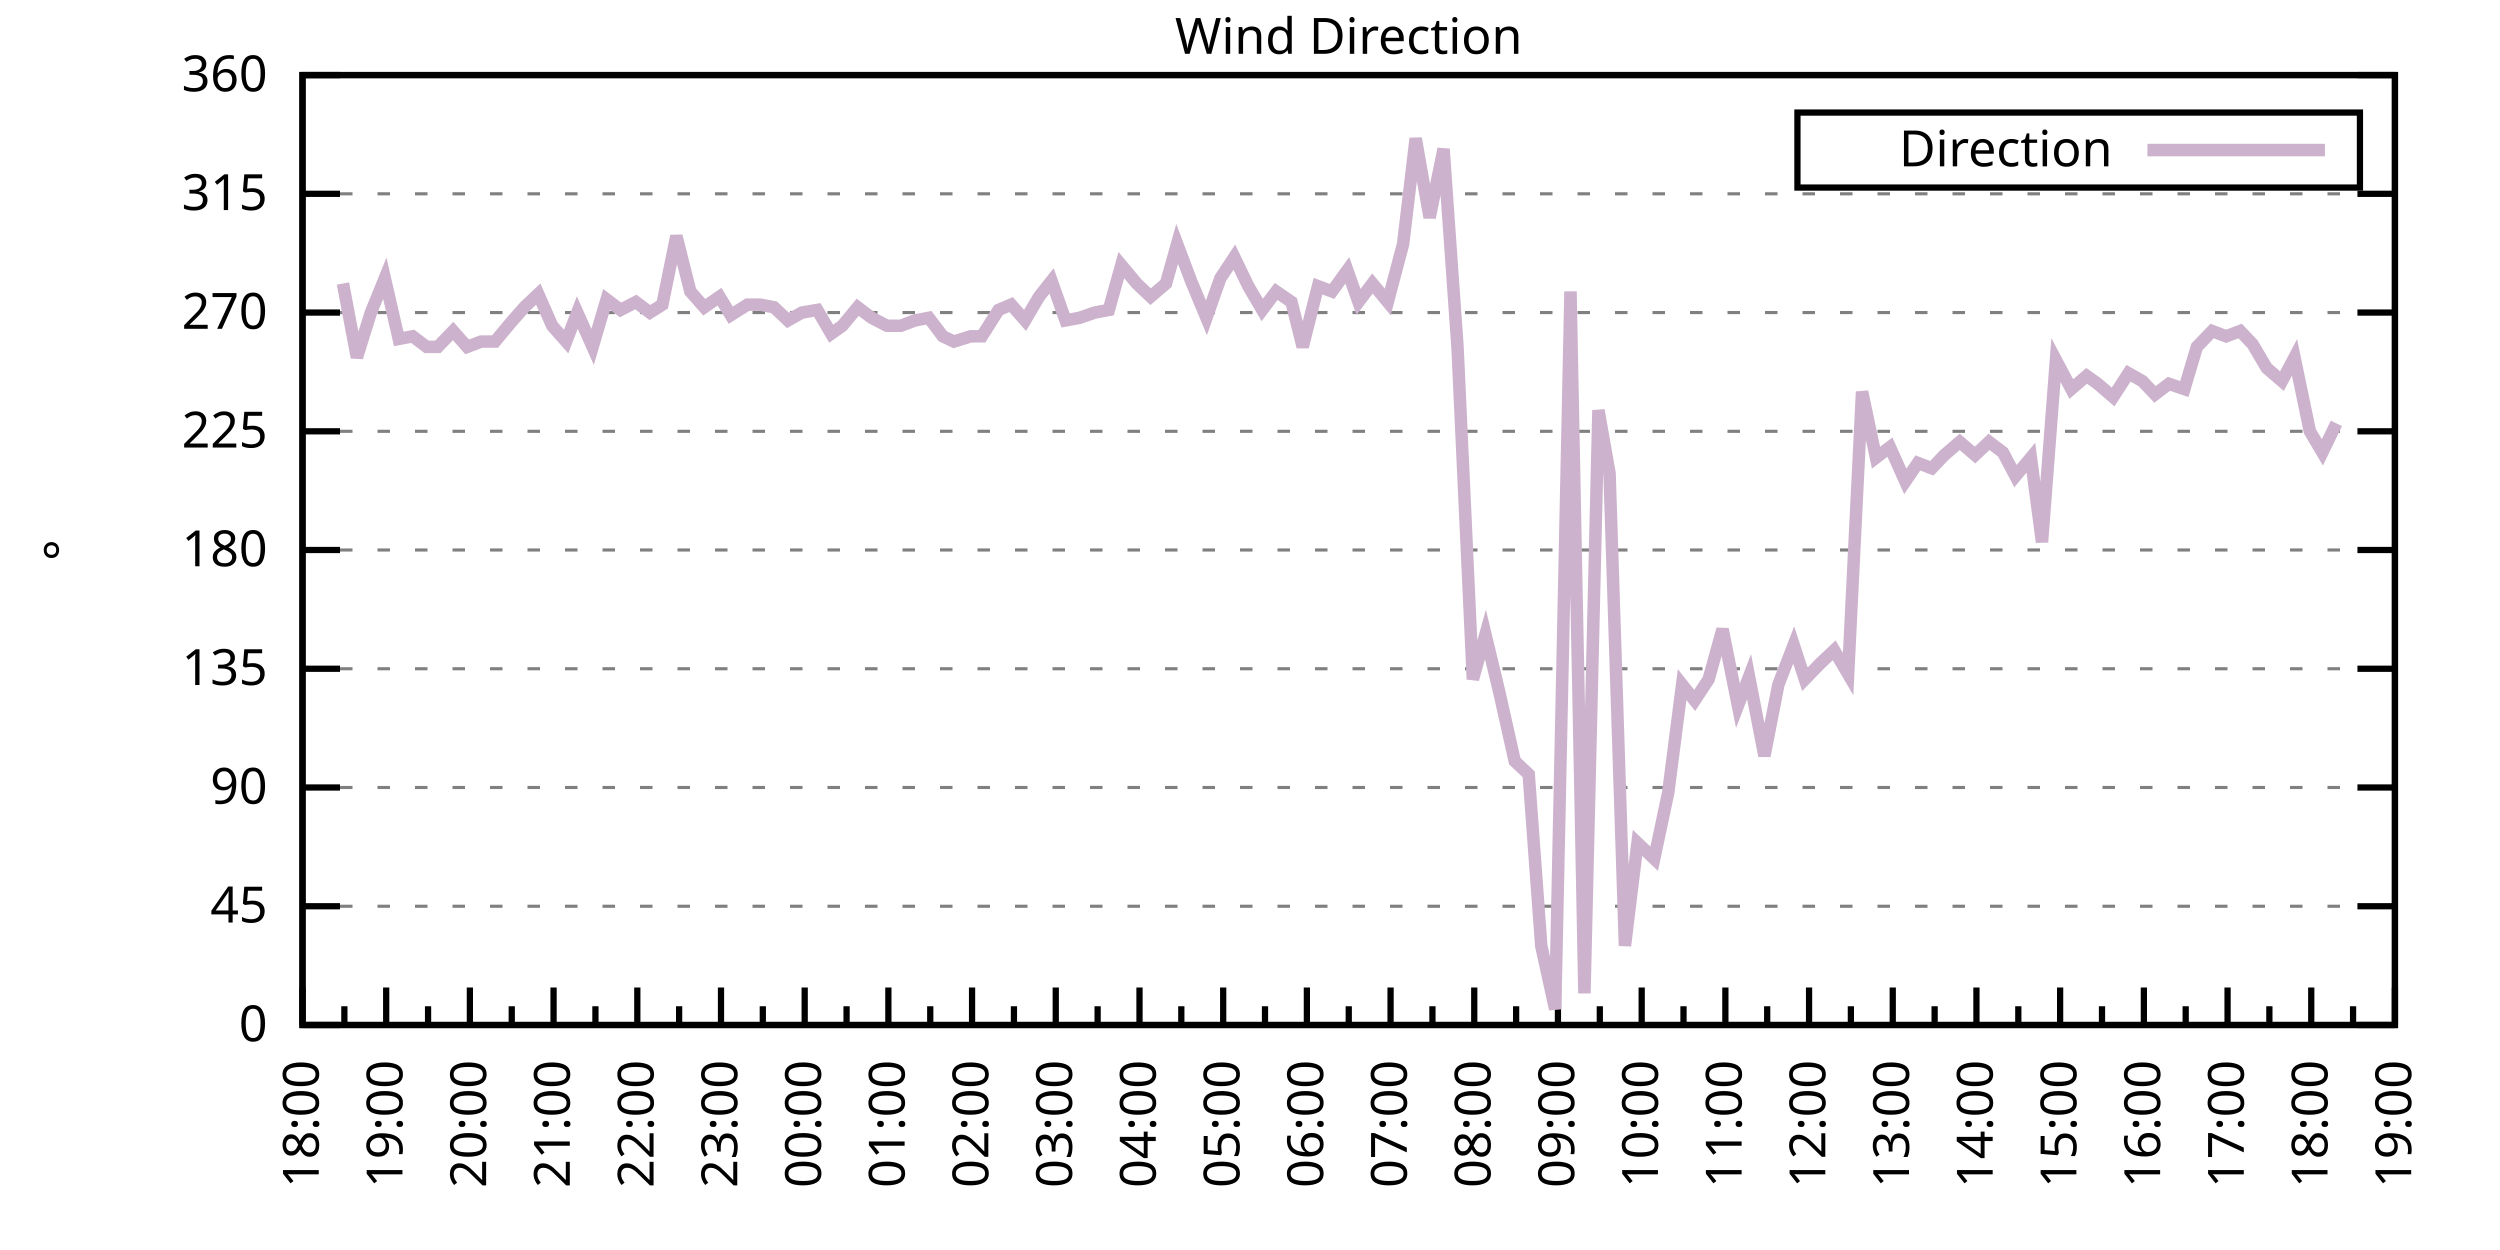
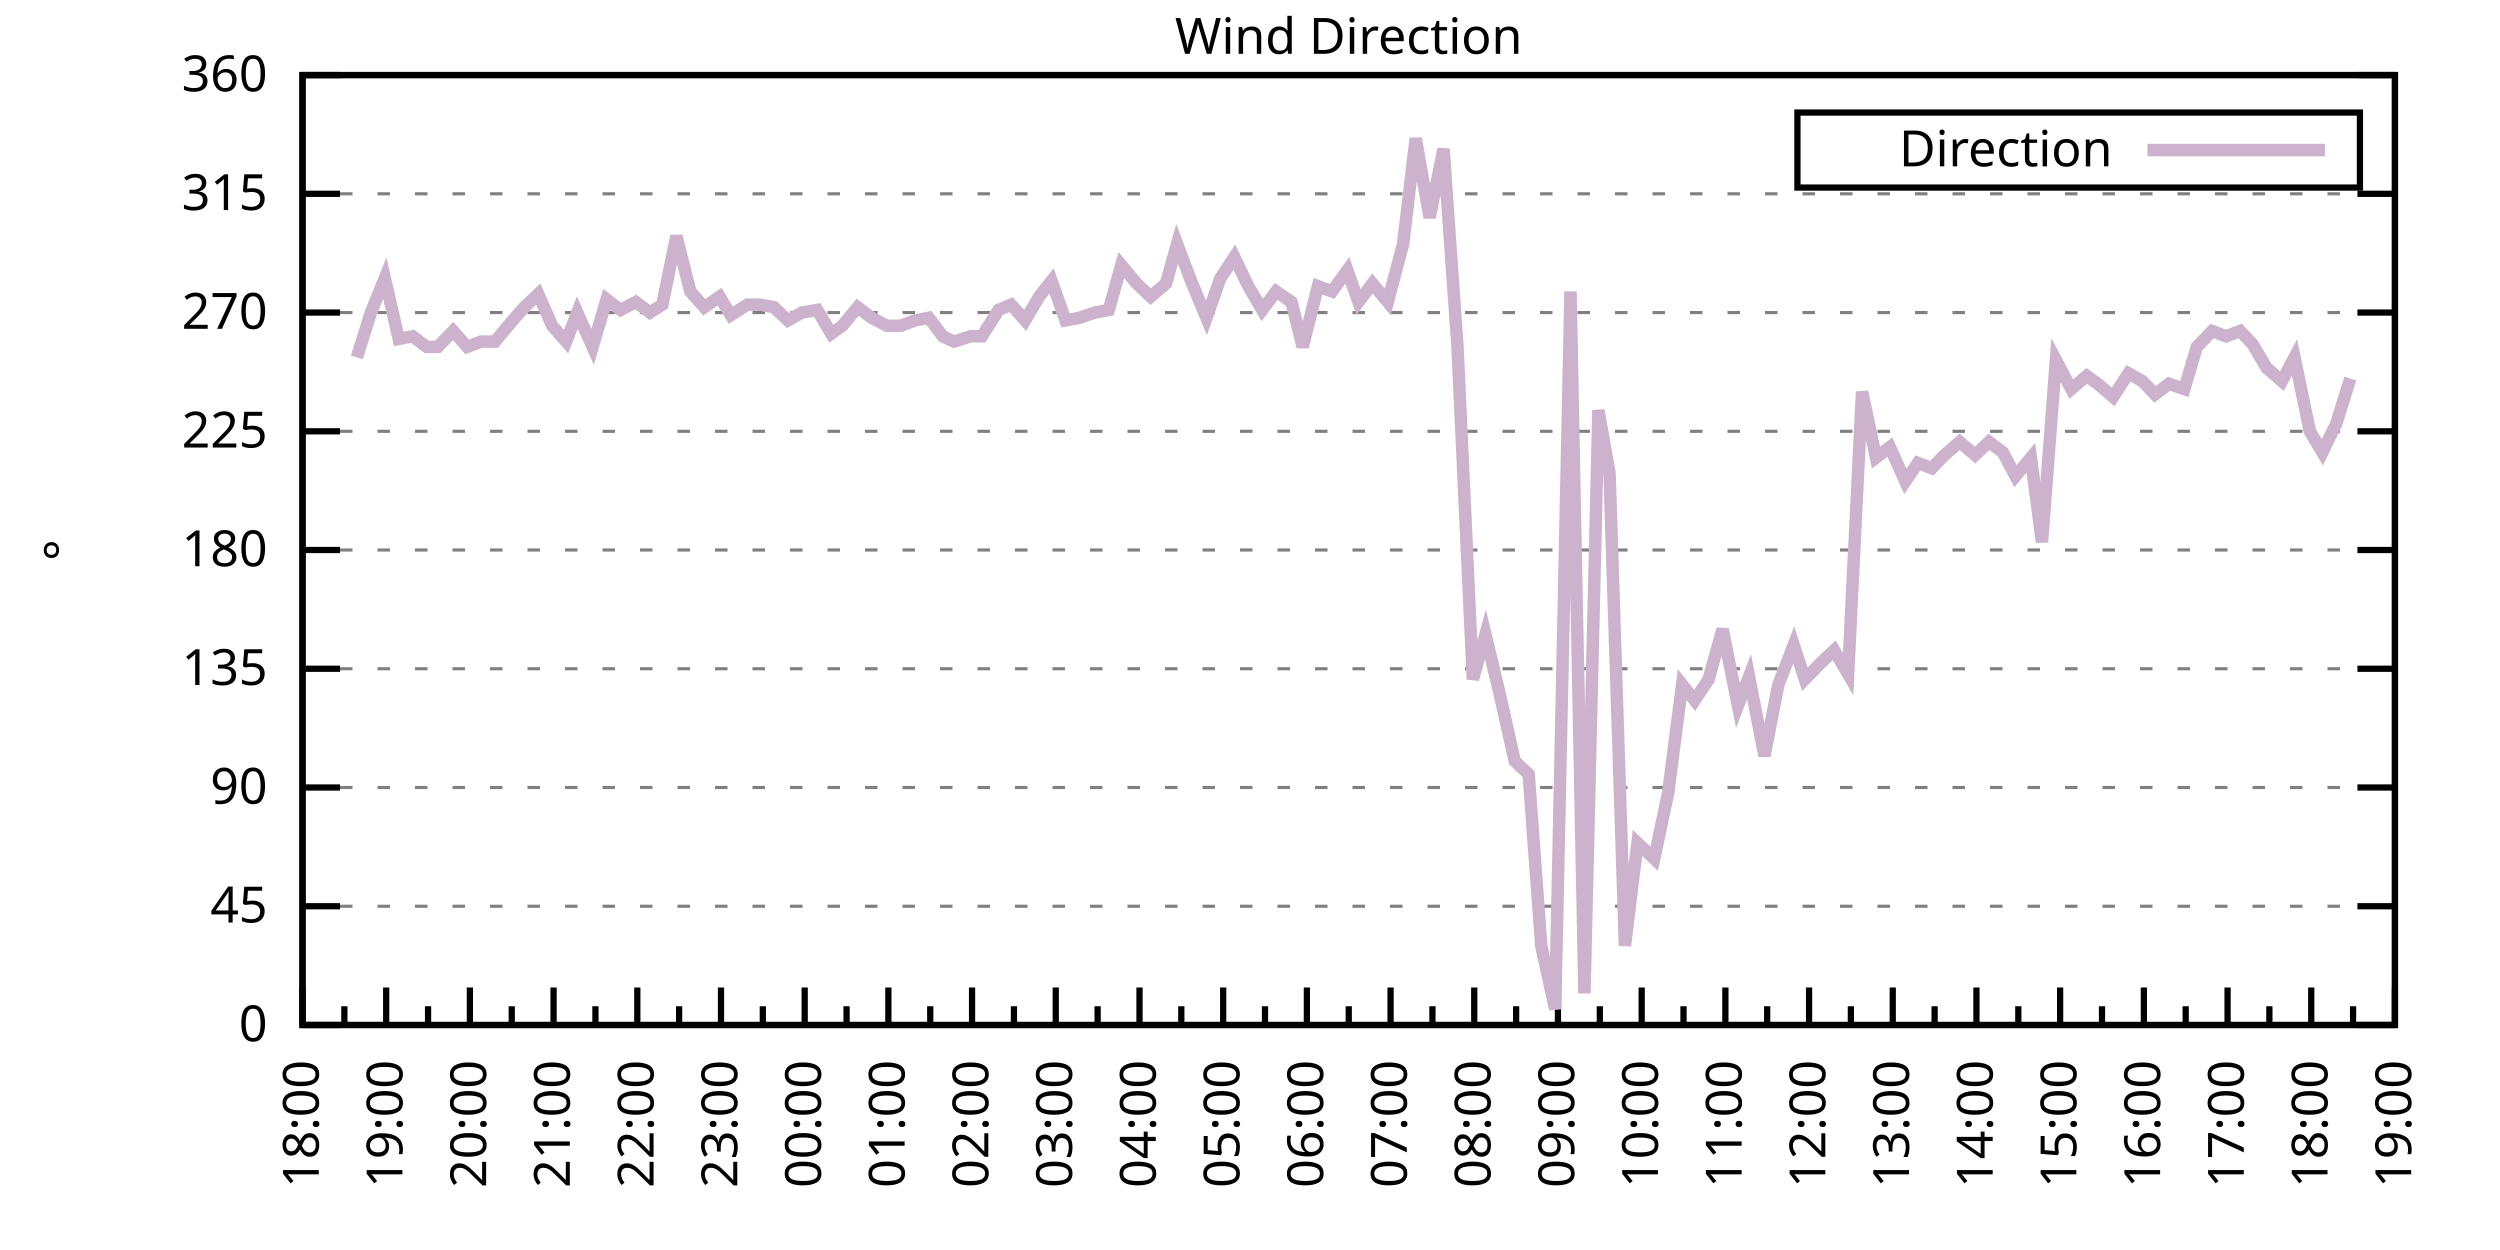
<svg xmlns="http://www.w3.org/2000/svg" xmlns:xlink="http://www.w3.org/1999/xlink" width="400" height="200" viewBox="0 0 400 200">
  <g id="gnuplot_canvas">
    <rect x="0" y="0" width="400" height="200" fill="none" />
    <defs>
      <circle id="gpDot" r="0.5" stroke-width="0.5" stroke="currentColor" />
      <path id="gpPt0" stroke-width="0.333" stroke="currentColor" d="M-1,0 h2 M0,-1 v2" />
      <path id="gpPt1" stroke-width="0.333" stroke="currentColor" d="M-1,-1 L1,1 M1,-1 L-1,1" />
      <path id="gpPt2" stroke-width="0.333" stroke="currentColor" d="M-1,0 L1,0 M0,-1 L0,1 M-1,-1 L1,1 M-1,1 L1,-1" />
      <rect id="gpPt3" stroke-width="0.333" stroke="currentColor" x="-1" y="-1" width="2" height="2" />
      <rect id="gpPt4" stroke-width="0.333" stroke="currentColor" fill="currentColor" x="-1" y="-1" width="2" height="2" />
      <circle id="gpPt5" stroke-width="0.333" stroke="currentColor" cx="0" cy="0" r="1" />
      <use xlink:href="#gpPt5" id="gpPt6" fill="currentColor" stroke="none" />
      <path id="gpPt7" stroke-width="0.333" stroke="currentColor" d="M0,-1.33 L-1.33,0.67 L1.33,0.67 z" />
      <use xlink:href="#gpPt7" id="gpPt8" fill="currentColor" stroke="none" />
      <use xlink:href="#gpPt7" id="gpPt9" stroke="currentColor" transform="rotate(180)" />
      <use xlink:href="#gpPt9" id="gpPt10" fill="currentColor" stroke="none" />
      <use xlink:href="#gpPt3" id="gpPt11" stroke="currentColor" transform="rotate(45)" />
      <use xlink:href="#gpPt11" id="gpPt12" fill="currentColor" stroke="none" />
      <path id="gpPt13" stroke-width="0.333" stroke="currentColor" d="M0,1.330 L1.265,0.411 L0.782,-1.067 L-0.782,-1.076 L-1.265,0.411 z" />
      <use xlink:href="#gpPt13" id="gpPt14" fill="currentColor" stroke="none" />
      <filter id="textbox" filterUnits="objectBoundingBox" x="0" y="0" height="1" width="1">
        <feFlood flood-color="white" flood-opacity="1" result="bgnd" />
        <feComposite in="SourceGraphic" in2="bgnd" operator="atop" />
      </filter>
      <filter id="greybox" filterUnits="objectBoundingBox" x="0" y="0" height="1" width="1">
        <feFlood flood-color="lightgrey" flood-opacity="1" result="grey" />
        <feComposite in="SourceGraphic" in2="grey" operator="atop" />
      </filter>
    </defs>
    <g fill="none" color="white" stroke="currentColor" stroke-width="1.00" stroke-linecap="butt" stroke-linejoin="miter">
</g>
    <g fill="none" color="black" stroke="currentColor" stroke-width="1.00" stroke-linecap="butt" stroke-linejoin="miter">
      <g stroke="none" shape-rendering="crispEdges">
        <polygon fill="rgb(255, 255, 255)" points="48.40,164.00 383.18,164.00 383.18,12.02 48.40,12.02 " />
      </g>
    </g>
    <g fill="none" color="black" stroke="currentColor" stroke-width="1.00" stroke-linecap="butt" stroke-linejoin="miter">
</g>
    <g fill="none" color="black" stroke="black" stroke-width="0.50" stroke-linecap="butt" stroke-linejoin="miter">
</g>
    <g fill="none" color="gray" stroke="currentColor" stroke-width="0.50" stroke-linecap="butt" stroke-linejoin="miter">
      <path stroke="gray" stroke-dasharray="2,4" class="gridline" d="M48.40,164.00 L383.19,164.00  " />
    </g>
    <g fill="none" color="gray" stroke="gray" stroke-width="1.00" stroke-linecap="butt" stroke-linejoin="miter">
</g>
    <g fill="none" color="black" stroke="currentColor" stroke-width="1.00" stroke-linecap="butt" stroke-linejoin="miter">
      <path stroke="black" d="M48.40,164.00 L54.40,164.00 M383.19,164.00 L377.19,164.00  " />
      <g transform="translate(42.80,166.60)" stroke="none" fill="black" font-family="Sans" font-size="8.00" text-anchor="end">
        <text>
          <tspan font-family="Sans"> 0</tspan>
        </text>
      </g>
    </g>
    <g fill="none" color="black" stroke="currentColor" stroke-width="1.00" stroke-linecap="butt" stroke-linejoin="miter">
</g>
    <g fill="none" color="black" stroke="black" stroke-width="0.50" stroke-linecap="butt" stroke-linejoin="miter">
</g>
    <g fill="none" color="gray" stroke="currentColor" stroke-width="0.50" stroke-linecap="butt" stroke-linejoin="miter">
      <path stroke="gray" stroke-dasharray="2,4" class="gridline" d="M48.40,145.00 L383.19,145.00  " />
    </g>
    <g fill="none" color="gray" stroke="gray" stroke-width="1.00" stroke-linecap="butt" stroke-linejoin="miter">
</g>
    <g fill="none" color="black" stroke="currentColor" stroke-width="1.00" stroke-linecap="butt" stroke-linejoin="miter">
      <path stroke="black" d="M48.40,145.00 L54.40,145.00 M383.19,145.00 L377.19,145.00  " />
      <g transform="translate(42.80,147.60)" stroke="none" fill="black" font-family="Sans" font-size="8.00" text-anchor="end">
        <text>
          <tspan font-family="Sans"> 45</tspan>
        </text>
      </g>
    </g>
    <g fill="none" color="black" stroke="currentColor" stroke-width="1.00" stroke-linecap="butt" stroke-linejoin="miter">
</g>
    <g fill="none" color="black" stroke="black" stroke-width="0.50" stroke-linecap="butt" stroke-linejoin="miter">
</g>
    <g fill="none" color="gray" stroke="currentColor" stroke-width="0.50" stroke-linecap="butt" stroke-linejoin="miter">
      <path stroke="gray" stroke-dasharray="2,4" class="gridline" d="M48.40,126.00 L383.19,126.00  " />
    </g>
    <g fill="none" color="gray" stroke="gray" stroke-width="1.00" stroke-linecap="butt" stroke-linejoin="miter">
</g>
    <g fill="none" color="black" stroke="currentColor" stroke-width="1.00" stroke-linecap="butt" stroke-linejoin="miter">
      <path stroke="black" d="M48.40,126.00 L54.40,126.00 M383.19,126.00 L377.19,126.00  " />
      <g transform="translate(42.80,128.60)" stroke="none" fill="black" font-family="Sans" font-size="8.00" text-anchor="end">
        <text>
          <tspan font-family="Sans"> 90</tspan>
        </text>
      </g>
    </g>
    <g fill="none" color="black" stroke="currentColor" stroke-width="1.00" stroke-linecap="butt" stroke-linejoin="miter">
</g>
    <g fill="none" color="black" stroke="black" stroke-width="0.50" stroke-linecap="butt" stroke-linejoin="miter">
</g>
    <g fill="none" color="gray" stroke="currentColor" stroke-width="0.50" stroke-linecap="butt" stroke-linejoin="miter">
      <path stroke="gray" stroke-dasharray="2,4" class="gridline" d="M48.40,107.00 L383.19,107.00  " />
    </g>
    <g fill="none" color="gray" stroke="gray" stroke-width="1.00" stroke-linecap="butt" stroke-linejoin="miter">
</g>
    <g fill="none" color="black" stroke="currentColor" stroke-width="1.00" stroke-linecap="butt" stroke-linejoin="miter">
      <path stroke="black" d="M48.40,107.00 L54.40,107.00 M383.19,107.00 L377.19,107.00  " />
      <g transform="translate(42.80,109.60)" stroke="none" fill="black" font-family="Sans" font-size="8.00" text-anchor="end">
        <text>
          <tspan font-family="Sans"> 135</tspan>
        </text>
      </g>
    </g>
    <g fill="none" color="black" stroke="currentColor" stroke-width="1.00" stroke-linecap="butt" stroke-linejoin="miter">
</g>
    <g fill="none" color="black" stroke="black" stroke-width="0.50" stroke-linecap="butt" stroke-linejoin="miter">
</g>
    <g fill="none" color="gray" stroke="currentColor" stroke-width="0.50" stroke-linecap="butt" stroke-linejoin="miter">
      <path stroke="gray" stroke-dasharray="2,4" class="gridline" d="M48.40,88.00 L383.19,88.00  " />
    </g>
    <g fill="none" color="gray" stroke="gray" stroke-width="1.00" stroke-linecap="butt" stroke-linejoin="miter">
</g>
    <g fill="none" color="black" stroke="currentColor" stroke-width="1.00" stroke-linecap="butt" stroke-linejoin="miter">
      <path stroke="black" d="M48.40,88.00 L54.40,88.00 M383.19,88.00 L377.19,88.00  " />
      <g transform="translate(42.80,90.60)" stroke="none" fill="black" font-family="Sans" font-size="8.00" text-anchor="end">
        <text>
          <tspan font-family="Sans"> 180</tspan>
        </text>
      </g>
    </g>
    <g fill="none" color="black" stroke="currentColor" stroke-width="1.00" stroke-linecap="butt" stroke-linejoin="miter">
</g>
    <g fill="none" color="black" stroke="black" stroke-width="0.50" stroke-linecap="butt" stroke-linejoin="miter">
</g>
    <g fill="none" color="gray" stroke="currentColor" stroke-width="0.50" stroke-linecap="butt" stroke-linejoin="miter">
      <path stroke="gray" stroke-dasharray="2,4" class="gridline" d="M48.40,69.01 L383.19,69.01  " />
    </g>
    <g fill="none" color="gray" stroke="gray" stroke-width="1.00" stroke-linecap="butt" stroke-linejoin="miter">
</g>
    <g fill="none" color="black" stroke="currentColor" stroke-width="1.00" stroke-linecap="butt" stroke-linejoin="miter">
      <path stroke="black" d="M48.40,69.01 L54.40,69.01 M383.19,69.01 L377.19,69.01  " />
      <g transform="translate(42.80,71.61)" stroke="none" fill="black" font-family="Sans" font-size="8.00" text-anchor="end">
        <text>
          <tspan font-family="Sans"> 225</tspan>
        </text>
      </g>
    </g>
    <g fill="none" color="black" stroke="currentColor" stroke-width="1.00" stroke-linecap="butt" stroke-linejoin="miter">
</g>
    <g fill="none" color="black" stroke="black" stroke-width="0.50" stroke-linecap="butt" stroke-linejoin="miter">
</g>
    <g fill="none" color="gray" stroke="currentColor" stroke-width="0.50" stroke-linecap="butt" stroke-linejoin="miter">
      <path stroke="gray" stroke-dasharray="2,4" class="gridline" d="M48.40,50.01 L383.19,50.01  " />
    </g>
    <g fill="none" color="gray" stroke="gray" stroke-width="1.00" stroke-linecap="butt" stroke-linejoin="miter">
</g>
    <g fill="none" color="black" stroke="currentColor" stroke-width="1.00" stroke-linecap="butt" stroke-linejoin="miter">
      <path stroke="black" d="M48.40,50.01 L54.40,50.01 M383.19,50.01 L377.19,50.01  " />
      <g transform="translate(42.80,52.61)" stroke="none" fill="black" font-family="Sans" font-size="8.00" text-anchor="end">
        <text>
          <tspan font-family="Sans"> 270</tspan>
        </text>
      </g>
    </g>
    <g fill="none" color="black" stroke="currentColor" stroke-width="1.00" stroke-linecap="butt" stroke-linejoin="miter">
</g>
    <g fill="none" color="black" stroke="black" stroke-width="0.50" stroke-linecap="butt" stroke-linejoin="miter">
</g>
    <g fill="none" color="gray" stroke="currentColor" stroke-width="0.50" stroke-linecap="butt" stroke-linejoin="miter">
      <path stroke="gray" stroke-dasharray="2,4" class="gridline" d="M48.40,31.01 L383.19,31.01  " />
    </g>
    <g fill="none" color="gray" stroke="gray" stroke-width="1.00" stroke-linecap="butt" stroke-linejoin="miter">
</g>
    <g fill="none" color="black" stroke="currentColor" stroke-width="1.00" stroke-linecap="butt" stroke-linejoin="miter">
      <path stroke="black" d="M48.40,31.01 L54.40,31.01 M383.19,31.01 L377.19,31.01  " />
      <g transform="translate(42.80,33.61)" stroke="none" fill="black" font-family="Sans" font-size="8.00" text-anchor="end">
        <text>
          <tspan font-family="Sans"> 315</tspan>
        </text>
      </g>
    </g>
    <g fill="none" color="black" stroke="currentColor" stroke-width="1.00" stroke-linecap="butt" stroke-linejoin="miter">
</g>
    <g fill="none" color="black" stroke="black" stroke-width="0.50" stroke-linecap="butt" stroke-linejoin="miter">
</g>
    <g fill="none" color="gray" stroke="currentColor" stroke-width="0.50" stroke-linecap="butt" stroke-linejoin="miter">
      <path stroke="gray" stroke-dasharray="2,4" class="gridline" d="M48.40,12.01 L383.19,12.01  " />
    </g>
    <g fill="none" color="gray" stroke="gray" stroke-width="1.00" stroke-linecap="butt" stroke-linejoin="miter">
</g>
    <g fill="none" color="black" stroke="currentColor" stroke-width="1.00" stroke-linecap="butt" stroke-linejoin="miter">
      <path stroke="black" d="M48.40,12.01 L54.40,12.01 M383.19,12.01 L377.19,12.01  " />
      <g transform="translate(42.80,14.61)" stroke="none" fill="black" font-family="Sans" font-size="8.00" text-anchor="end">
        <text>
          <tspan font-family="Sans"> 360</tspan>
        </text>
      </g>
    </g>
    <g fill="none" color="black" stroke="currentColor" stroke-width="1.00" stroke-linecap="butt" stroke-linejoin="miter">
      <path stroke="black" d="M48.40,164.00 L48.40,158.00  " />
      <g transform="translate(51.00,169.60) rotate(270)" stroke="none" fill="black" font-family="Sans" font-size="8.00" text-anchor="end">
        <text>
          <tspan font-family="Sans">18:00</tspan>
        </text>
      </g>
    </g>
    <g fill="none" color="black" stroke="currentColor" stroke-width="1.00" stroke-linecap="butt" stroke-linejoin="miter">
      <path stroke="black" d="M55.10,164.00 L55.10,161.00 M61.79,164.00 L61.79,158.00  " />
      <g transform="translate(64.39,169.60) rotate(270)" stroke="none" fill="black" font-family="Sans" font-size="8.00" text-anchor="end">
        <text>
          <tspan font-family="Sans">19:00</tspan>
        </text>
      </g>
    </g>
    <g fill="none" color="black" stroke="currentColor" stroke-width="1.00" stroke-linecap="butt" stroke-linejoin="miter">
      <path stroke="black" d="M68.49,164.00 L68.49,161.00 M75.18,164.00 L75.18,158.00  " />
      <g transform="translate(77.78,169.60) rotate(270)" stroke="none" fill="black" font-family="Sans" font-size="8.00" text-anchor="end">
        <text>
          <tspan font-family="Sans">20:00</tspan>
        </text>
      </g>
    </g>
    <g fill="none" color="black" stroke="currentColor" stroke-width="1.00" stroke-linecap="butt" stroke-linejoin="miter">
      <path stroke="black" d="M81.88,164.00 L81.88,161.00 M88.57,164.00 L88.57,158.00  " />
      <g transform="translate(91.17,169.60) rotate(270)" stroke="none" fill="black" font-family="Sans" font-size="8.00" text-anchor="end">
        <text>
          <tspan font-family="Sans">21:00</tspan>
        </text>
      </g>
    </g>
    <g fill="none" color="black" stroke="currentColor" stroke-width="1.00" stroke-linecap="butt" stroke-linejoin="miter">
      <path stroke="black" d="M95.27,164.00 L95.27,161.00 M101.97,164.00 L101.97,158.00  " />
      <g transform="translate(104.57,169.60) rotate(270)" stroke="none" fill="black" font-family="Sans" font-size="8.00" text-anchor="end">
        <text>
          <tspan font-family="Sans">22:00</tspan>
        </text>
      </g>
    </g>
    <g fill="none" color="black" stroke="currentColor" stroke-width="1.00" stroke-linecap="butt" stroke-linejoin="miter">
      <path stroke="black" d="M108.66,164.00 L108.66,161.00 M115.36,164.00 L115.36,158.00  " />
      <g transform="translate(117.96,169.60) rotate(270)" stroke="none" fill="black" font-family="Sans" font-size="8.00" text-anchor="end">
        <text>
          <tspan font-family="Sans">23:00</tspan>
        </text>
      </g>
    </g>
    <g fill="none" color="black" stroke="currentColor" stroke-width="1.00" stroke-linecap="butt" stroke-linejoin="miter">
      <path stroke="black" d="M122.05,164.00 L122.05,161.00 M128.75,164.00 L128.75,158.00  " />
      <g transform="translate(131.35,169.60) rotate(270)" stroke="none" fill="black" font-family="Sans" font-size="8.00" text-anchor="end">
        <text>
          <tspan font-family="Sans">00:00</tspan>
        </text>
      </g>
    </g>
    <g fill="none" color="black" stroke="currentColor" stroke-width="1.00" stroke-linecap="butt" stroke-linejoin="miter">
      <path stroke="black" d="M135.45,164.00 L135.45,161.00 M142.14,164.00 L142.14,158.00  " />
      <g transform="translate(144.74,169.60) rotate(270)" stroke="none" fill="black" font-family="Sans" font-size="8.00" text-anchor="end">
        <text>
          <tspan font-family="Sans">01:00</tspan>
        </text>
      </g>
    </g>
    <g fill="none" color="black" stroke="currentColor" stroke-width="1.00" stroke-linecap="butt" stroke-linejoin="miter">
      <path stroke="black" d="M148.84,164.00 L148.84,161.00 M155.53,164.00 L155.53,158.00  " />
      <g transform="translate(158.13,169.60) rotate(270)" stroke="none" fill="black" font-family="Sans" font-size="8.00" text-anchor="end">
        <text>
          <tspan font-family="Sans">02:00</tspan>
        </text>
      </g>
    </g>
    <g fill="none" color="black" stroke="currentColor" stroke-width="1.00" stroke-linecap="butt" stroke-linejoin="miter">
      <path stroke="black" d="M162.23,164.00 L162.23,161.00 M168.92,164.00 L168.92,158.00  " />
      <g transform="translate(171.52,169.60) rotate(270)" stroke="none" fill="black" font-family="Sans" font-size="8.00" text-anchor="end">
        <text>
          <tspan font-family="Sans">03:00</tspan>
        </text>
      </g>
    </g>
    <g fill="none" color="black" stroke="currentColor" stroke-width="1.00" stroke-linecap="butt" stroke-linejoin="miter">
      <path stroke="black" d="M175.62,164.00 L175.62,161.00 M182.32,164.00 L182.32,158.00  " />
      <g transform="translate(184.92,169.60) rotate(270)" stroke="none" fill="black" font-family="Sans" font-size="8.00" text-anchor="end">
        <text>
          <tspan font-family="Sans">04:00</tspan>
        </text>
      </g>
    </g>
    <g fill="none" color="black" stroke="currentColor" stroke-width="1.00" stroke-linecap="butt" stroke-linejoin="miter">
      <path stroke="black" d="M189.01,164.00 L189.01,161.00 M195.71,164.00 L195.71,158.00  " />
      <g transform="translate(198.31,169.60) rotate(270)" stroke="none" fill="black" font-family="Sans" font-size="8.00" text-anchor="end">
        <text>
          <tspan font-family="Sans">05:00</tspan>
        </text>
      </g>
    </g>
    <g fill="none" color="black" stroke="currentColor" stroke-width="1.00" stroke-linecap="butt" stroke-linejoin="miter">
      <path stroke="black" d="M202.40,164.00 L202.40,161.00 M209.10,164.00 L209.10,158.00  " />
      <g transform="translate(211.70,169.60) rotate(270)" stroke="none" fill="black" font-family="Sans" font-size="8.00" text-anchor="end">
        <text>
          <tspan font-family="Sans">06:00</tspan>
        </text>
      </g>
    </g>
    <g fill="none" color="black" stroke="currentColor" stroke-width="1.00" stroke-linecap="butt" stroke-linejoin="miter">
      <path stroke="black" d="M215.80,164.00 L215.80,161.00 M222.49,164.00 L222.49,158.00  " />
      <g transform="translate(225.09,169.60) rotate(270)" stroke="none" fill="black" font-family="Sans" font-size="8.00" text-anchor="end">
        <text>
          <tspan font-family="Sans">07:00</tspan>
        </text>
      </g>
    </g>
    <g fill="none" color="black" stroke="currentColor" stroke-width="1.00" stroke-linecap="butt" stroke-linejoin="miter">
      <path stroke="black" d="M229.19,164.00 L229.19,161.00 M235.88,164.00 L235.88,158.00  " />
      <g transform="translate(238.48,169.60) rotate(270)" stroke="none" fill="black" font-family="Sans" font-size="8.00" text-anchor="end">
        <text>
          <tspan font-family="Sans">08:00</tspan>
        </text>
      </g>
    </g>
    <g fill="none" color="black" stroke="currentColor" stroke-width="1.00" stroke-linecap="butt" stroke-linejoin="miter">
      <path stroke="black" d="M242.58,164.00 L242.58,161.00 M249.27,164.00 L249.27,158.00  " />
      <g transform="translate(251.87,169.60) rotate(270)" stroke="none" fill="black" font-family="Sans" font-size="8.00" text-anchor="end">
        <text>
          <tspan font-family="Sans">09:00</tspan>
        </text>
      </g>
    </g>
    <g fill="none" color="black" stroke="currentColor" stroke-width="1.00" stroke-linecap="butt" stroke-linejoin="miter">
      <path stroke="black" d="M255.97,164.00 L255.97,161.00 M262.67,164.00 L262.67,158.00  " />
      <g transform="translate(265.27,169.60) rotate(270)" stroke="none" fill="black" font-family="Sans" font-size="8.00" text-anchor="end">
        <text>
          <tspan font-family="Sans">10:00</tspan>
        </text>
      </g>
    </g>
    <g fill="none" color="black" stroke="currentColor" stroke-width="1.00" stroke-linecap="butt" stroke-linejoin="miter">
      <path stroke="black" d="M269.36,164.00 L269.36,161.00 M276.06,164.00 L276.06,158.00  " />
      <g transform="translate(278.66,169.60) rotate(270)" stroke="none" fill="black" font-family="Sans" font-size="8.00" text-anchor="end">
        <text>
          <tspan font-family="Sans">11:00</tspan>
        </text>
      </g>
    </g>
    <g fill="none" color="black" stroke="currentColor" stroke-width="1.00" stroke-linecap="butt" stroke-linejoin="miter">
      <path stroke="black" d="M282.75,164.00 L282.75,161.00 M289.45,164.00 L289.45,158.00  " />
      <g transform="translate(292.05,169.60) rotate(270)" stroke="none" fill="black" font-family="Sans" font-size="8.00" text-anchor="end">
        <text>
          <tspan font-family="Sans">12:00</tspan>
        </text>
      </g>
    </g>
    <g fill="none" color="black" stroke="currentColor" stroke-width="1.00" stroke-linecap="butt" stroke-linejoin="miter">
      <path stroke="black" d="M296.14,164.00 L296.14,161.00 M302.84,164.00 L302.84,158.00  " />
      <g transform="translate(305.44,169.60) rotate(270)" stroke="none" fill="black" font-family="Sans" font-size="8.00" text-anchor="end">
        <text>
          <tspan font-family="Sans">13:00</tspan>
        </text>
      </g>
    </g>
    <g fill="none" color="black" stroke="currentColor" stroke-width="1.00" stroke-linecap="butt" stroke-linejoin="miter">
      <path stroke="black" d="M309.54,164.00 L309.54,161.00 M316.23,164.00 L316.23,158.00  " />
      <g transform="translate(318.83,169.60) rotate(270)" stroke="none" fill="black" font-family="Sans" font-size="8.00" text-anchor="end">
        <text>
          <tspan font-family="Sans">14:00</tspan>
        </text>
      </g>
    </g>
    <g fill="none" color="black" stroke="currentColor" stroke-width="1.00" stroke-linecap="butt" stroke-linejoin="miter">
      <path stroke="black" d="M322.93,164.00 L322.93,161.00 M329.62,164.00 L329.62,158.00  " />
      <g transform="translate(332.22,169.60) rotate(270)" stroke="none" fill="black" font-family="Sans" font-size="8.00" text-anchor="end">
        <text>
          <tspan font-family="Sans">15:00</tspan>
        </text>
      </g>
    </g>
    <g fill="none" color="black" stroke="currentColor" stroke-width="1.00" stroke-linecap="butt" stroke-linejoin="miter">
      <path stroke="black" d="M336.32,164.00 L336.32,161.00 M343.02,164.00 L343.02,158.00  " />
      <g transform="translate(345.62,169.60) rotate(270)" stroke="none" fill="black" font-family="Sans" font-size="8.00" text-anchor="end">
        <text>
          <tspan font-family="Sans">16:00</tspan>
        </text>
      </g>
    </g>
    <g fill="none" color="black" stroke="currentColor" stroke-width="1.00" stroke-linecap="butt" stroke-linejoin="miter">
      <path stroke="black" d="M349.71,164.00 L349.71,161.00 M356.41,164.00 L356.41,158.00  " />
      <g transform="translate(359.01,169.60) rotate(270)" stroke="none" fill="black" font-family="Sans" font-size="8.00" text-anchor="end">
        <text>
          <tspan font-family="Sans">17:00</tspan>
        </text>
      </g>
    </g>
    <g fill="none" color="black" stroke="currentColor" stroke-width="1.00" stroke-linecap="butt" stroke-linejoin="miter">
      <path stroke="black" d="M363.10,164.00 L363.10,161.00 M369.80,164.00 L369.80,158.00  " />
      <g transform="translate(372.40,169.60) rotate(270)" stroke="none" fill="black" font-family="Sans" font-size="8.00" text-anchor="end">
        <text>
          <tspan font-family="Sans">18:00</tspan>
        </text>
      </g>
    </g>
    <g fill="none" color="black" stroke="currentColor" stroke-width="1.00" stroke-linecap="butt" stroke-linejoin="miter">
      <path stroke="black" d="M376.49,164.00 L376.49,161.00 M383.19,164.00 L383.19,158.00  " />
      <g transform="translate(385.79,169.60) rotate(270)" stroke="none" fill="black" font-family="Sans" font-size="8.00" text-anchor="end">
        <text>
          <tspan font-family="Sans">19:00</tspan>
        </text>
      </g>
    </g>
    <g fill="none" color="black" stroke="currentColor" stroke-width="1.00" stroke-linecap="butt" stroke-linejoin="miter">
</g>
    <g fill="none" color="black" stroke="currentColor" stroke-width="1.00" stroke-linecap="butt" stroke-linejoin="miter">
      <path stroke="black" d="M48.40,12.01 L48.40,164.00 L383.19,164.00 L383.19,12.01 L48.40,12.01 Z  " />
    </g>
    <g fill="none" color="black" stroke="currentColor" stroke-width="1.00" stroke-linecap="butt" stroke-linejoin="miter">
      <g transform="translate(12.80,88.01) rotate(270)" stroke="none" fill="black" font-family="Sans" font-size="8.00" text-anchor="middle">
        <text>
          <tspan font-family="Sans">°</tspan>
        </text>
      </g>
    </g>
    <g fill="none" color="black" stroke="currentColor" stroke-width="1.00" stroke-linecap="butt" stroke-linejoin="miter">
</g>
    <g fill="none" color="black" stroke="currentColor" stroke-width="1.00" stroke-linecap="butt" stroke-linejoin="miter">
      <path stroke="black" d="M287.59,30.01 L287.59,18.01 L377.59,18.01 L377.59,30.01 L287.59,30.01 Z  " />
    </g>
    <g id="Wind_direction_plot_1">
      <g fill="none" color="white" stroke="black" stroke-width="2.00" stroke-linecap="butt" stroke-linejoin="miter">
</g>
      <g fill="none" color="black" stroke="currentColor" stroke-width="2.00" stroke-linecap="butt" stroke-linejoin="miter">
        <g transform="translate(337.99,26.61)" stroke="none" fill="black" font-family="Sans" font-size="8.00" text-anchor="end">
          <text>
            <tspan font-family="Sans">Direction</tspan>
          </text>
        </g>
      </g>
      <g fill="none" color="black" stroke="currentColor" stroke-width="2.00" stroke-linecap="butt" stroke-linejoin="miter">
-         <path stroke="rgb(204, 178, 204)" d="M343.59,24.01 L371.99,24.01 M54.87,45.36 L57.10,57.18 L59.34,50.01 L61.57,44.52 L63.80,54.23 L66.03,53.81   L68.26,55.50 L70.05,55.50 L72.50,52.96 L74.74,55.50 L76.97,54.65 L79.20,54.65 L81.66,51.70 L83.89,49.16   L86.12,47.05 L88.35,52.12 L90.58,54.65 L92.37,50.01 L94.82,55.50 L97.06,47.90 L99.29,49.59 L101.74,48.32   L103.98,50.01 L105.98,48.74 L108.22,37.76 L110.45,46.63 L112.68,49.16 L115.13,47.47 L116.92,50.43 L119.60,48.74   L121.61,48.74 L123.84,49.16 L126.07,51.27 L128.30,50.01 L130.76,49.59 L132.99,53.39 L134.78,52.12 L137.23,49.16   L139.46,50.85 L141.92,52.12 L144.15,52.12 L146.38,51.27 L148.61,50.85 L150.85,53.81 L152.63,54.65 L155.31,53.81   L157.10,53.81 L159.77,49.59 L161.78,48.74 L164.01,51.27 L166.25,47.47 L168.25,44.94 L170.49,51.27 L172.72,50.85   L175.17,50.01 L177.41,49.59 L179.41,42.41 L181.87,45.36 L184.10,47.47 L186.56,45.36 L188.34,39.03 L190.57,44.94   L193.03,50.85 L195.26,44.52 L197.49,41.14 L199.73,45.79 L201.96,49.59 L204.19,46.63 L206.64,48.32 L208.43,55.50   L210.88,45.79 L213.12,46.63 L215.57,43.25 L217.36,48.32 L219.59,45.36 L222.04,48.32 L224.50,39.03 L226.51,22.14   L228.74,34.81 L230.97,23.83 L233.20,55.50 L235.66,108.69 L237.67,101.52 L239.90,110.80 L242.36,121.78 L244.59,123.89   L246.60,151.33 L248.83,161.47 L251.28,46.63 L253.51,158.93 L255.75,65.63 L257.53,75.76 L259.99,151.33 L262.00,134.87   L264.67,137.40 L266.91,126.85 L269.14,109.54 L271.15,112.07 L273.38,108.69 L275.61,100.67 L278.07,112.91 L279.85,108.27   L282.31,120.94 L284.54,109.54 L286.99,103.20 L288.78,108.69 L291.23,106.16 L293.47,104.05 L295.70,107.85 L297.93,62.67   L300.16,73.23 L302.39,71.54 L304.85,77.03 L306.86,74.07 L309.09,74.92 L311.10,72.81 L313.55,70.70 L316.01,72.81   L318.24,70.70 L320.47,72.38 L322.48,76.18 L324.94,73.23 L326.72,86.74 L328.95,57.61 L331.41,62.25 L333.86,60.14   L335.65,61.41 L338.10,63.52 L340.56,59.72 L342.79,60.98 L344.80,63.10 L347.03,61.41 L349.49,62.25 L351.50,55.50   L353.95,52.96 L356.18,53.81 L358.42,52.96 L360.42,55.07 L362.66,58.87 L365.11,60.98 L367.12,57.18 L369.58,69.01   L371.58,72.38 L373.82,67.74  " />
+         <path stroke="rgb(204, 178, 204)" d="M343.59,24.01 L371.99,24.01 M57.10,57.18 L59.34,50.01 L61.57,44.52 L63.80,54.23 L66.03,53.81 L68.26,55.50   L70.05,55.50 L72.50,52.96 L74.74,55.50 L76.97,54.65 L79.20,54.65 L81.66,51.70 L83.89,49.16 L86.12,47.05   L88.35,52.12 L90.58,54.65 L92.37,50.01 L94.82,55.50 L97.06,47.90 L99.29,49.59 L101.74,48.32 L103.98,50.01   L105.98,48.74 L108.22,37.76 L110.45,46.63 L112.68,49.16 L115.13,47.47 L116.92,50.43 L119.60,48.74 L121.61,48.74   L123.84,49.16 L126.07,51.27 L128.30,50.01 L130.76,49.59 L132.99,53.39 L134.78,52.12 L137.23,49.16 L139.46,50.85   L141.92,52.12 L144.15,52.12 L146.38,51.27 L148.61,50.85 L150.85,53.81 L152.63,54.65 L155.31,53.81 L157.10,53.81   L159.77,49.59 L161.78,48.74 L164.01,51.27 L166.25,47.47 L168.25,44.94 L170.49,51.27 L172.72,50.85 L175.17,50.01   L177.41,49.59 L179.41,42.41 L181.87,45.36 L184.10,47.47 L186.56,45.36 L188.34,39.03 L190.57,44.94 L193.03,50.85   L195.26,44.52 L197.49,41.14 L199.73,45.79 L201.96,49.59 L204.19,46.63 L206.64,48.32 L208.43,55.50 L210.88,45.79   L213.12,46.63 L215.57,43.25 L217.36,48.32 L219.59,45.36 L222.04,48.32 L224.50,39.03 L226.51,22.14 L228.74,34.81   L230.97,23.83 L233.20,55.50 L235.66,108.69 L237.67,101.52 L239.90,110.80 L242.36,121.78 L244.59,123.89 L246.60,151.33   L248.83,161.47 L251.28,46.63 L253.51,158.93 L255.75,65.63 L257.53,75.76 L259.99,151.33 L262.00,134.87 L264.67,137.40   L266.91,126.85 L269.14,109.54 L271.15,112.07 L273.38,108.69 L275.61,100.67 L278.07,112.91 L279.85,108.27 L282.31,120.94   L284.54,109.54 L286.99,103.20 L288.78,108.69 L291.23,106.16 L293.47,104.05 L295.70,107.85 L297.93,62.67 L300.16,73.23   L302.39,71.54 L304.85,77.03 L306.86,74.07 L309.09,74.92 L311.10,72.81 L313.55,70.70 L316.01,72.81 L318.24,70.70   L320.47,72.38 L322.48,76.18 L324.94,73.23 L326.72,86.74 L328.95,57.61 L331.41,62.25 L333.86,60.14 L335.65,61.41   L338.10,63.52 L340.56,59.72 L342.79,60.98 L344.80,63.10 L347.03,61.41 L349.49,62.25 L351.50,55.50 L353.95,52.96   L356.18,53.81 L358.42,52.96 L360.42,55.07 L362.66,58.87 L365.11,60.98 L367.12,57.18 L369.58,69.01 L371.58,72.38   L373.82,67.74 L376.05,60.56  " />
      </g>
    </g>
    <g fill="none" color="black" stroke="currentColor" stroke-width="2.00" stroke-linecap="butt" stroke-linejoin="miter">
</g>
    <g fill="none" color="black" stroke="black" stroke-width="1.00" stroke-linecap="butt" stroke-linejoin="miter">
</g>
    <g fill="none" color="black" stroke="currentColor" stroke-width="1.00" stroke-linecap="butt" stroke-linejoin="miter">
      <path stroke="black" d="M48.40,12.01 L48.40,164.00 L383.19,164.00 L383.19,12.01 L48.40,12.01 Z  " />
    </g>
    <g fill="none" color="black" stroke="currentColor" stroke-width="1.00" stroke-linecap="butt" stroke-linejoin="miter">
      <g transform="translate(215.79,8.61)" stroke="none" fill="black" font-family="Sans" font-size="8.00" text-anchor="middle">
        <text>
          <tspan font-family="Sans">Wind Direction</tspan>
        </text>
      </g>
    </g>
    <g fill="none" color="black" stroke="currentColor" stroke-width="1.00" stroke-linecap="butt" stroke-linejoin="miter">
</g>
  </g>
</svg>
